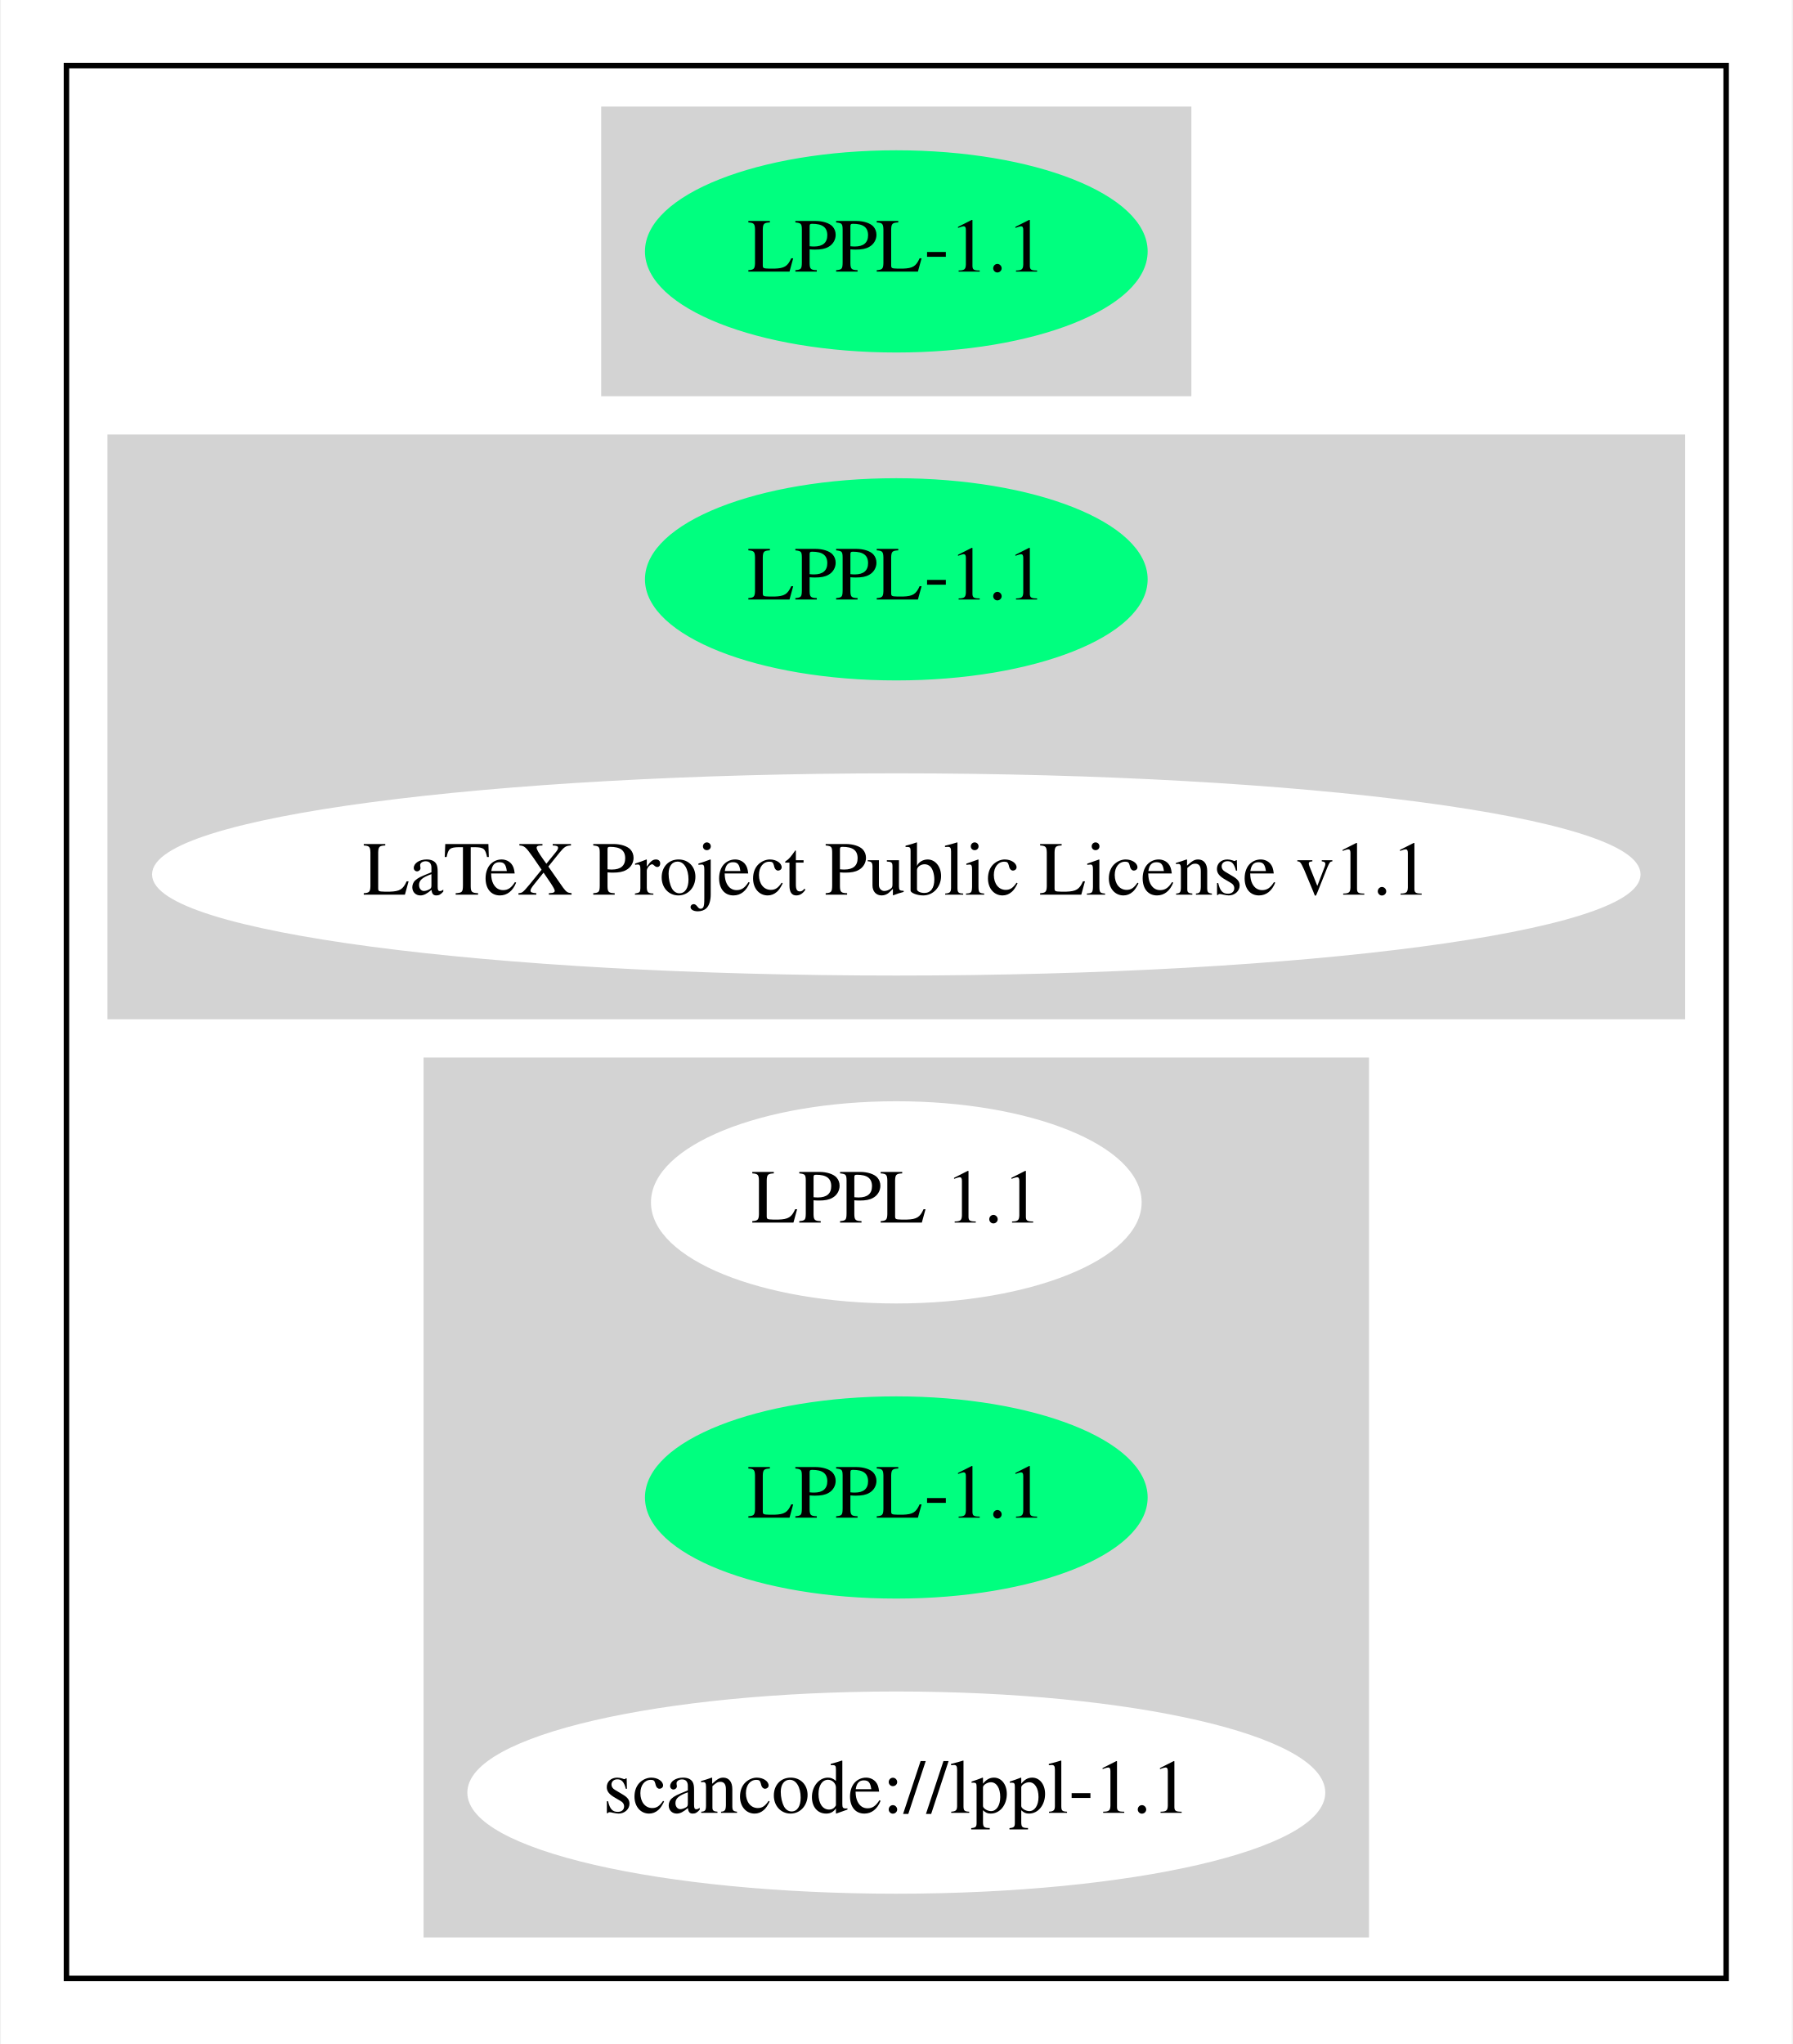
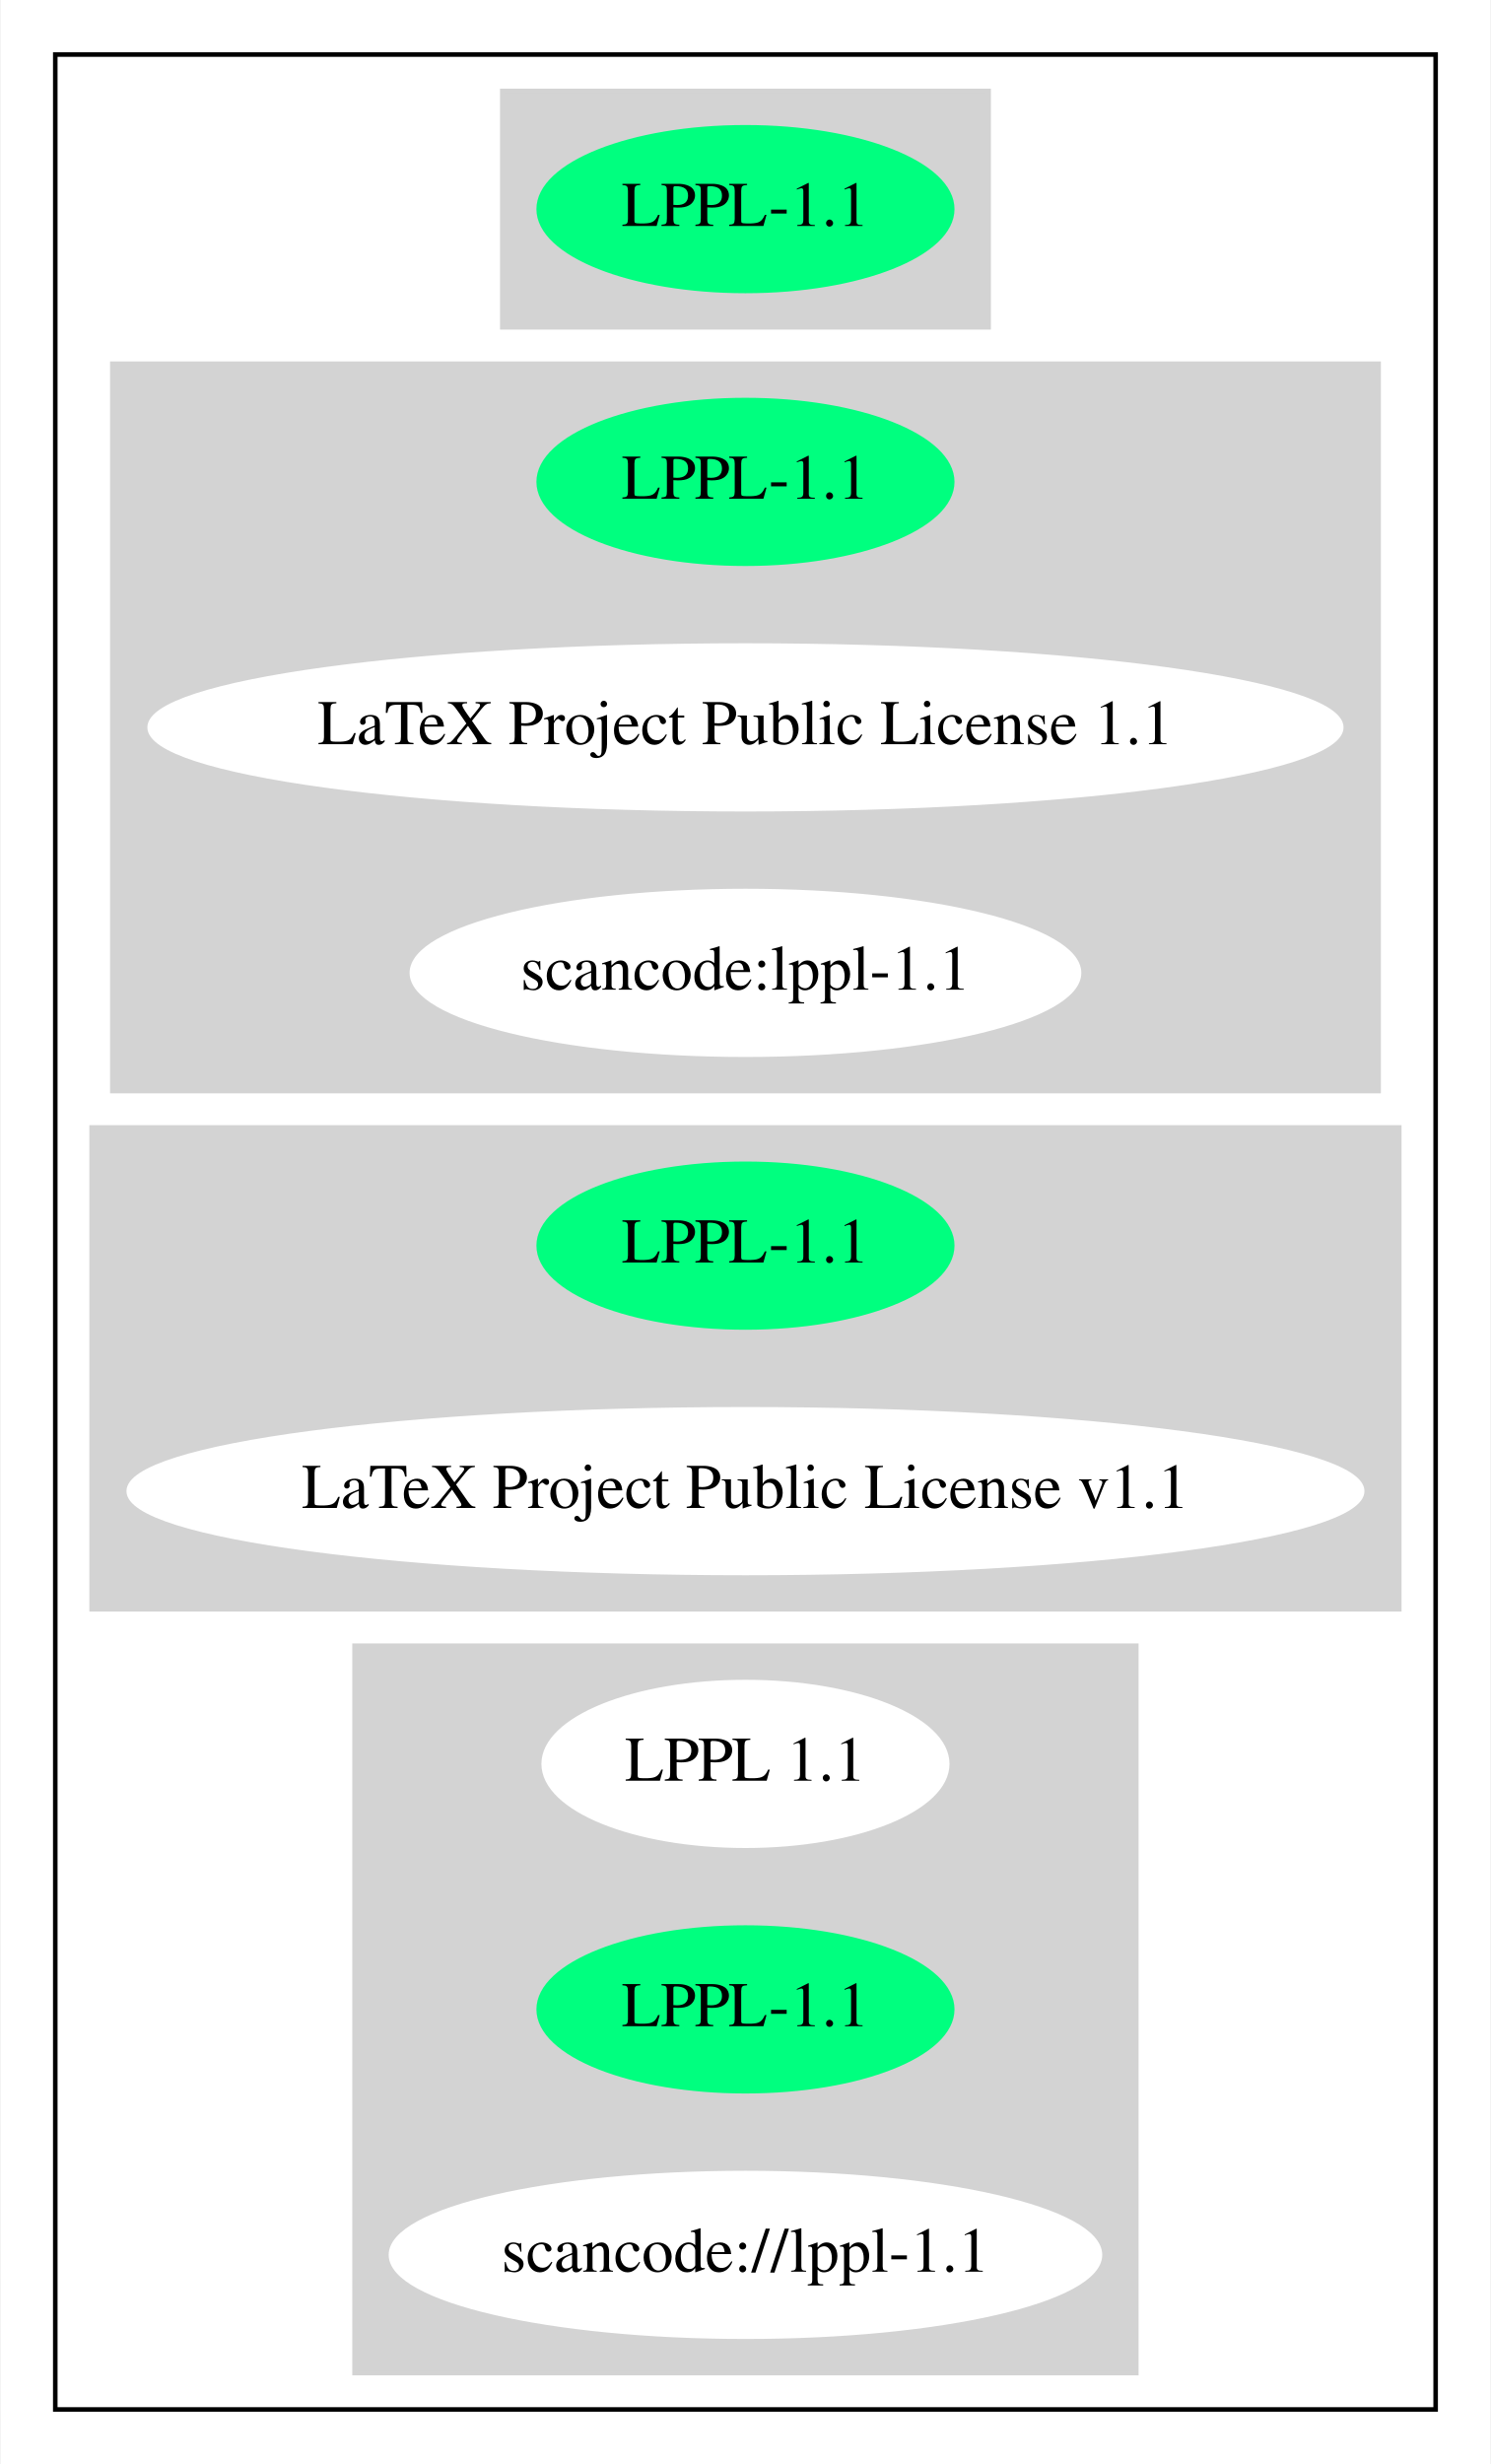
- <svg xmlns="http://www.w3.org/2000/svg" width="328pt" height="374pt" viewBox="0.00 0.00 327.68 374.00">
-   <g id="graph0" class="graph" transform="scale(1 1) rotate(0) translate(4 370)">
-     <polygon fill="white" stroke="transparent" points="-4,4 -4,-370 323.68,-370 323.68,4 -4,4" />
+ <svg xmlns="http://www.w3.org/2000/svg" width="328pt" height="542pt" viewBox="0.00 0.00 327.68 542.00">
+   <g id="graph0" class="graph" transform="scale(1 1) rotate(0) translate(4 538)">
+     <polygon fill="white" stroke="transparent" points="-4,4 -4,-538 323.68,-538 323.68,4 -4,4" />
    <g id="clust1" class="cluster">
-       <polygon fill="none" stroke="black" points="8,-8 8,-358 311.68,-358 311.68,-8 8,-8" />
+       <polygon fill="none" stroke="black" points="8,-8 8,-526 311.68,-526 311.68,-8 8,-8" />
    </g>
    <g id="clust2" class="cluster">
-       <polygon fill="lightgray" stroke="lightgray" points="106.34,-298 106.34,-350 213.33,-350 213.33,-298 106.34,-298" />
+       <polygon fill="lightgray" stroke="lightgray" points="106.34,-466 106.34,-518 213.33,-518 213.33,-466 106.34,-466" />
    </g>
    <g id="clust3" class="cluster">
+       <polygon fill="lightgray" stroke="lightgray" points="20.55,-298 20.55,-458 299.13,-458 299.13,-298 20.55,-298" />
+     </g>
+     <g id="clust4" class="cluster">
      <polygon fill="lightgray" stroke="lightgray" points="16,-184 16,-290 303.68,-290 303.68,-184 16,-184" />
    </g>
-     <g id="clust4" class="cluster">
+     <g id="clust5" class="cluster">
      <polygon fill="lightgray" stroke="lightgray" points="73.84,-16 73.84,-176 245.83,-176 245.83,-16 73.84,-16" />
    </g>
    <g id="node1" class="node">
-       <ellipse fill="springgreen" stroke="springgreen" cx="159.84" cy="-324" rx="45.49" ry="18" />
-       <text text-anchor="middle" x="159.84" y="-320.3" font-family="Times,serif" font-size="14.00">LPPL-1.1</text>
+       <ellipse fill="springgreen" stroke="springgreen" cx="159.84" cy="-492" rx="45.49" ry="18" />
+       <text text-anchor="middle" x="159.84" y="-488.3" font-family="Times,serif" font-size="14.00">LPPL-1.1</text>
    </g>
    <g id="node2" class="node">
+       <ellipse fill="springgreen" stroke="springgreen" cx="159.84" cy="-432" rx="45.49" ry="18" />
+       <text text-anchor="middle" x="159.84" y="-428.3" font-family="Times,serif" font-size="14.00">LPPL-1.1</text>
+     </g>
+     <g id="node3" class="node">
+       <ellipse fill="white" stroke="white" cx="159.84" cy="-378" rx="131.08" ry="18" />
+       <text text-anchor="middle" x="159.84" y="-374.3" font-family="Times,serif" font-size="14.00">LaTeX Project Public License 1.1</text>
+     </g>
+     <g id="node4" class="node">
+       <ellipse fill="white" stroke="white" cx="159.84" cy="-324" rx="73.39" ry="18" />
+       <text text-anchor="middle" x="159.84" y="-320.3" font-family="Times,serif" font-size="14.00">scancode:lppl-1.1</text>
+     </g>
+     <g id="node5" class="node">
      <ellipse fill="springgreen" stroke="springgreen" cx="159.84" cy="-264" rx="45.49" ry="18" />
      <text text-anchor="middle" x="159.84" y="-260.3" font-family="Times,serif" font-size="14.00">LPPL-1.1</text>
    </g>
-     <g id="node3" class="node">
+     <g id="node6" class="node">
      <ellipse fill="white" stroke="white" cx="159.84" cy="-210" rx="135.68" ry="18" />
      <text text-anchor="middle" x="159.84" y="-206.3" font-family="Times,serif" font-size="14.00">LaTeX Project Public License v1.1</text>
    </g>
-     <g id="node4" class="node">
+     <g id="node7" class="node">
      <ellipse fill="white" stroke="white" cx="159.84" cy="-150" rx="44.39" ry="18" />
      <text text-anchor="middle" x="159.84" y="-146.3" font-family="Times,serif" font-size="14.00">LPPL 1.1</text>
    </g>
-     <g id="node5" class="node">
+     <g id="node8" class="node">
      <ellipse fill="springgreen" stroke="springgreen" cx="159.84" cy="-96" rx="45.49" ry="18" />
      <text text-anchor="middle" x="159.84" y="-92.3" font-family="Times,serif" font-size="14.00">LPPL-1.1</text>
    </g>
-     <g id="node6" class="node">
+     <g id="node9" class="node">
      <ellipse fill="white" stroke="white" cx="159.84" cy="-42" rx="77.99" ry="18" />
      <text text-anchor="middle" x="159.84" y="-38.3" font-family="Times,serif" font-size="14.00">scancode://lppl-1.1</text>
    </g>
  </g>
</svg>
